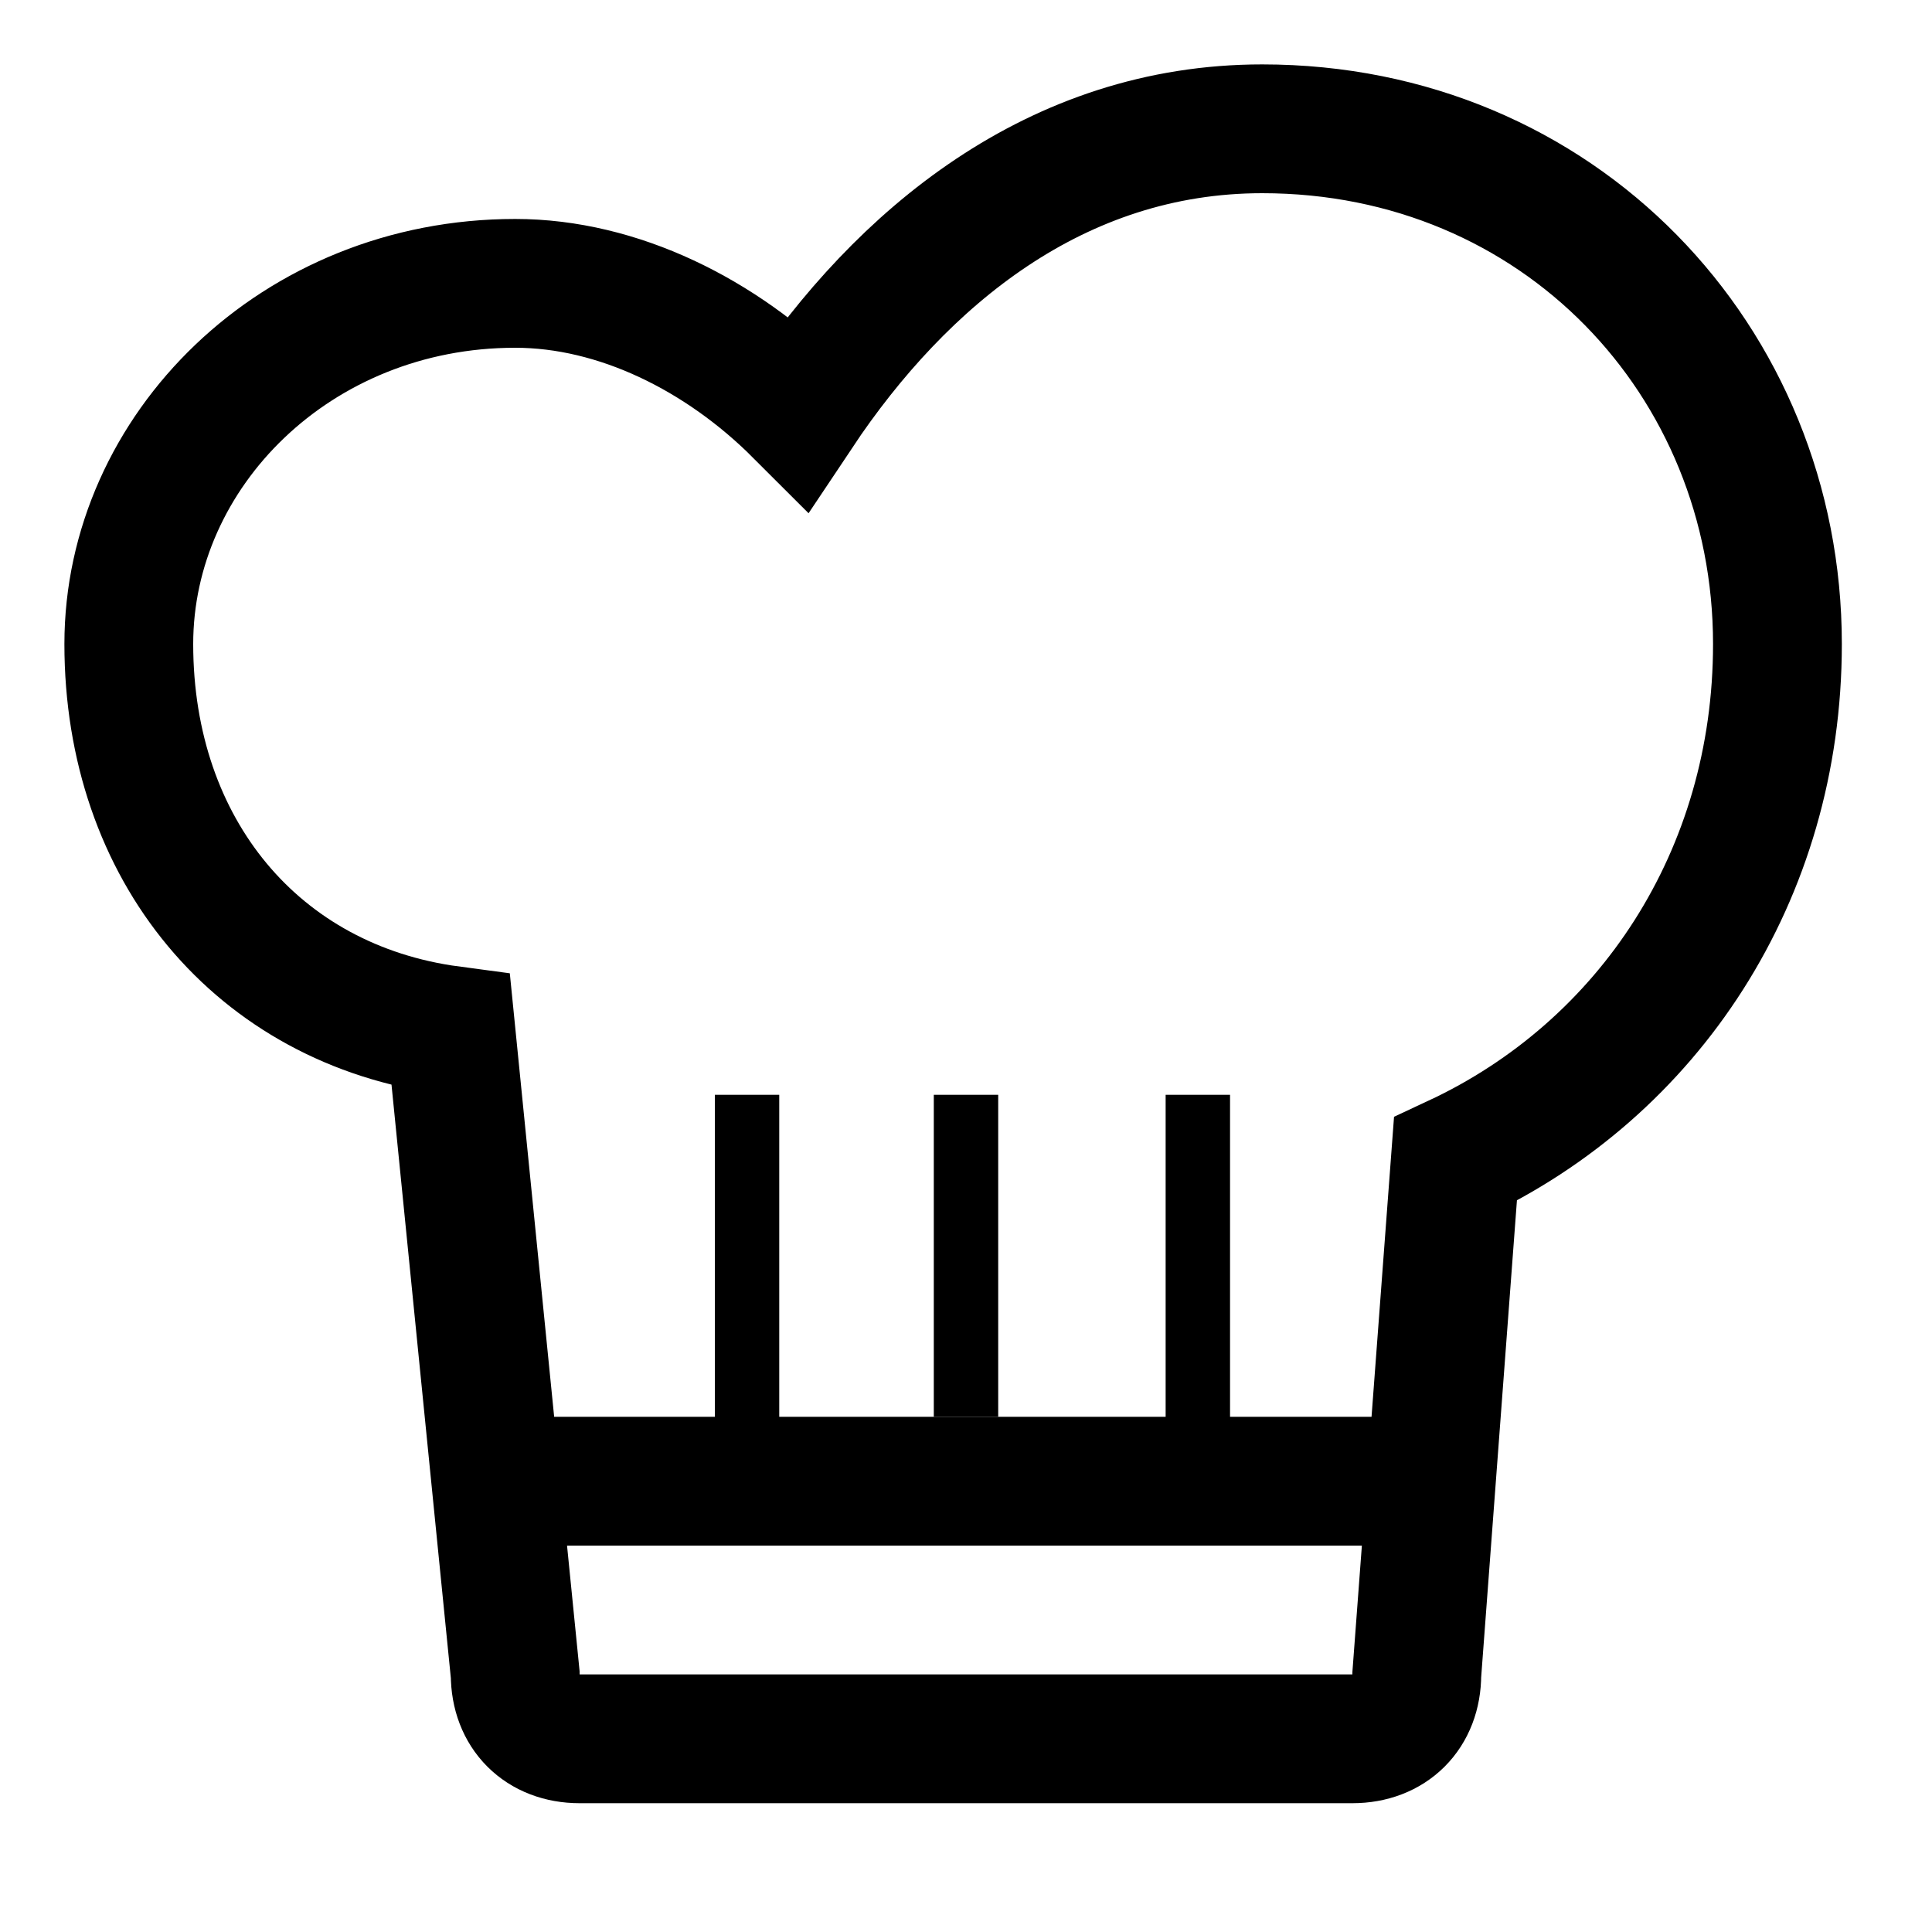
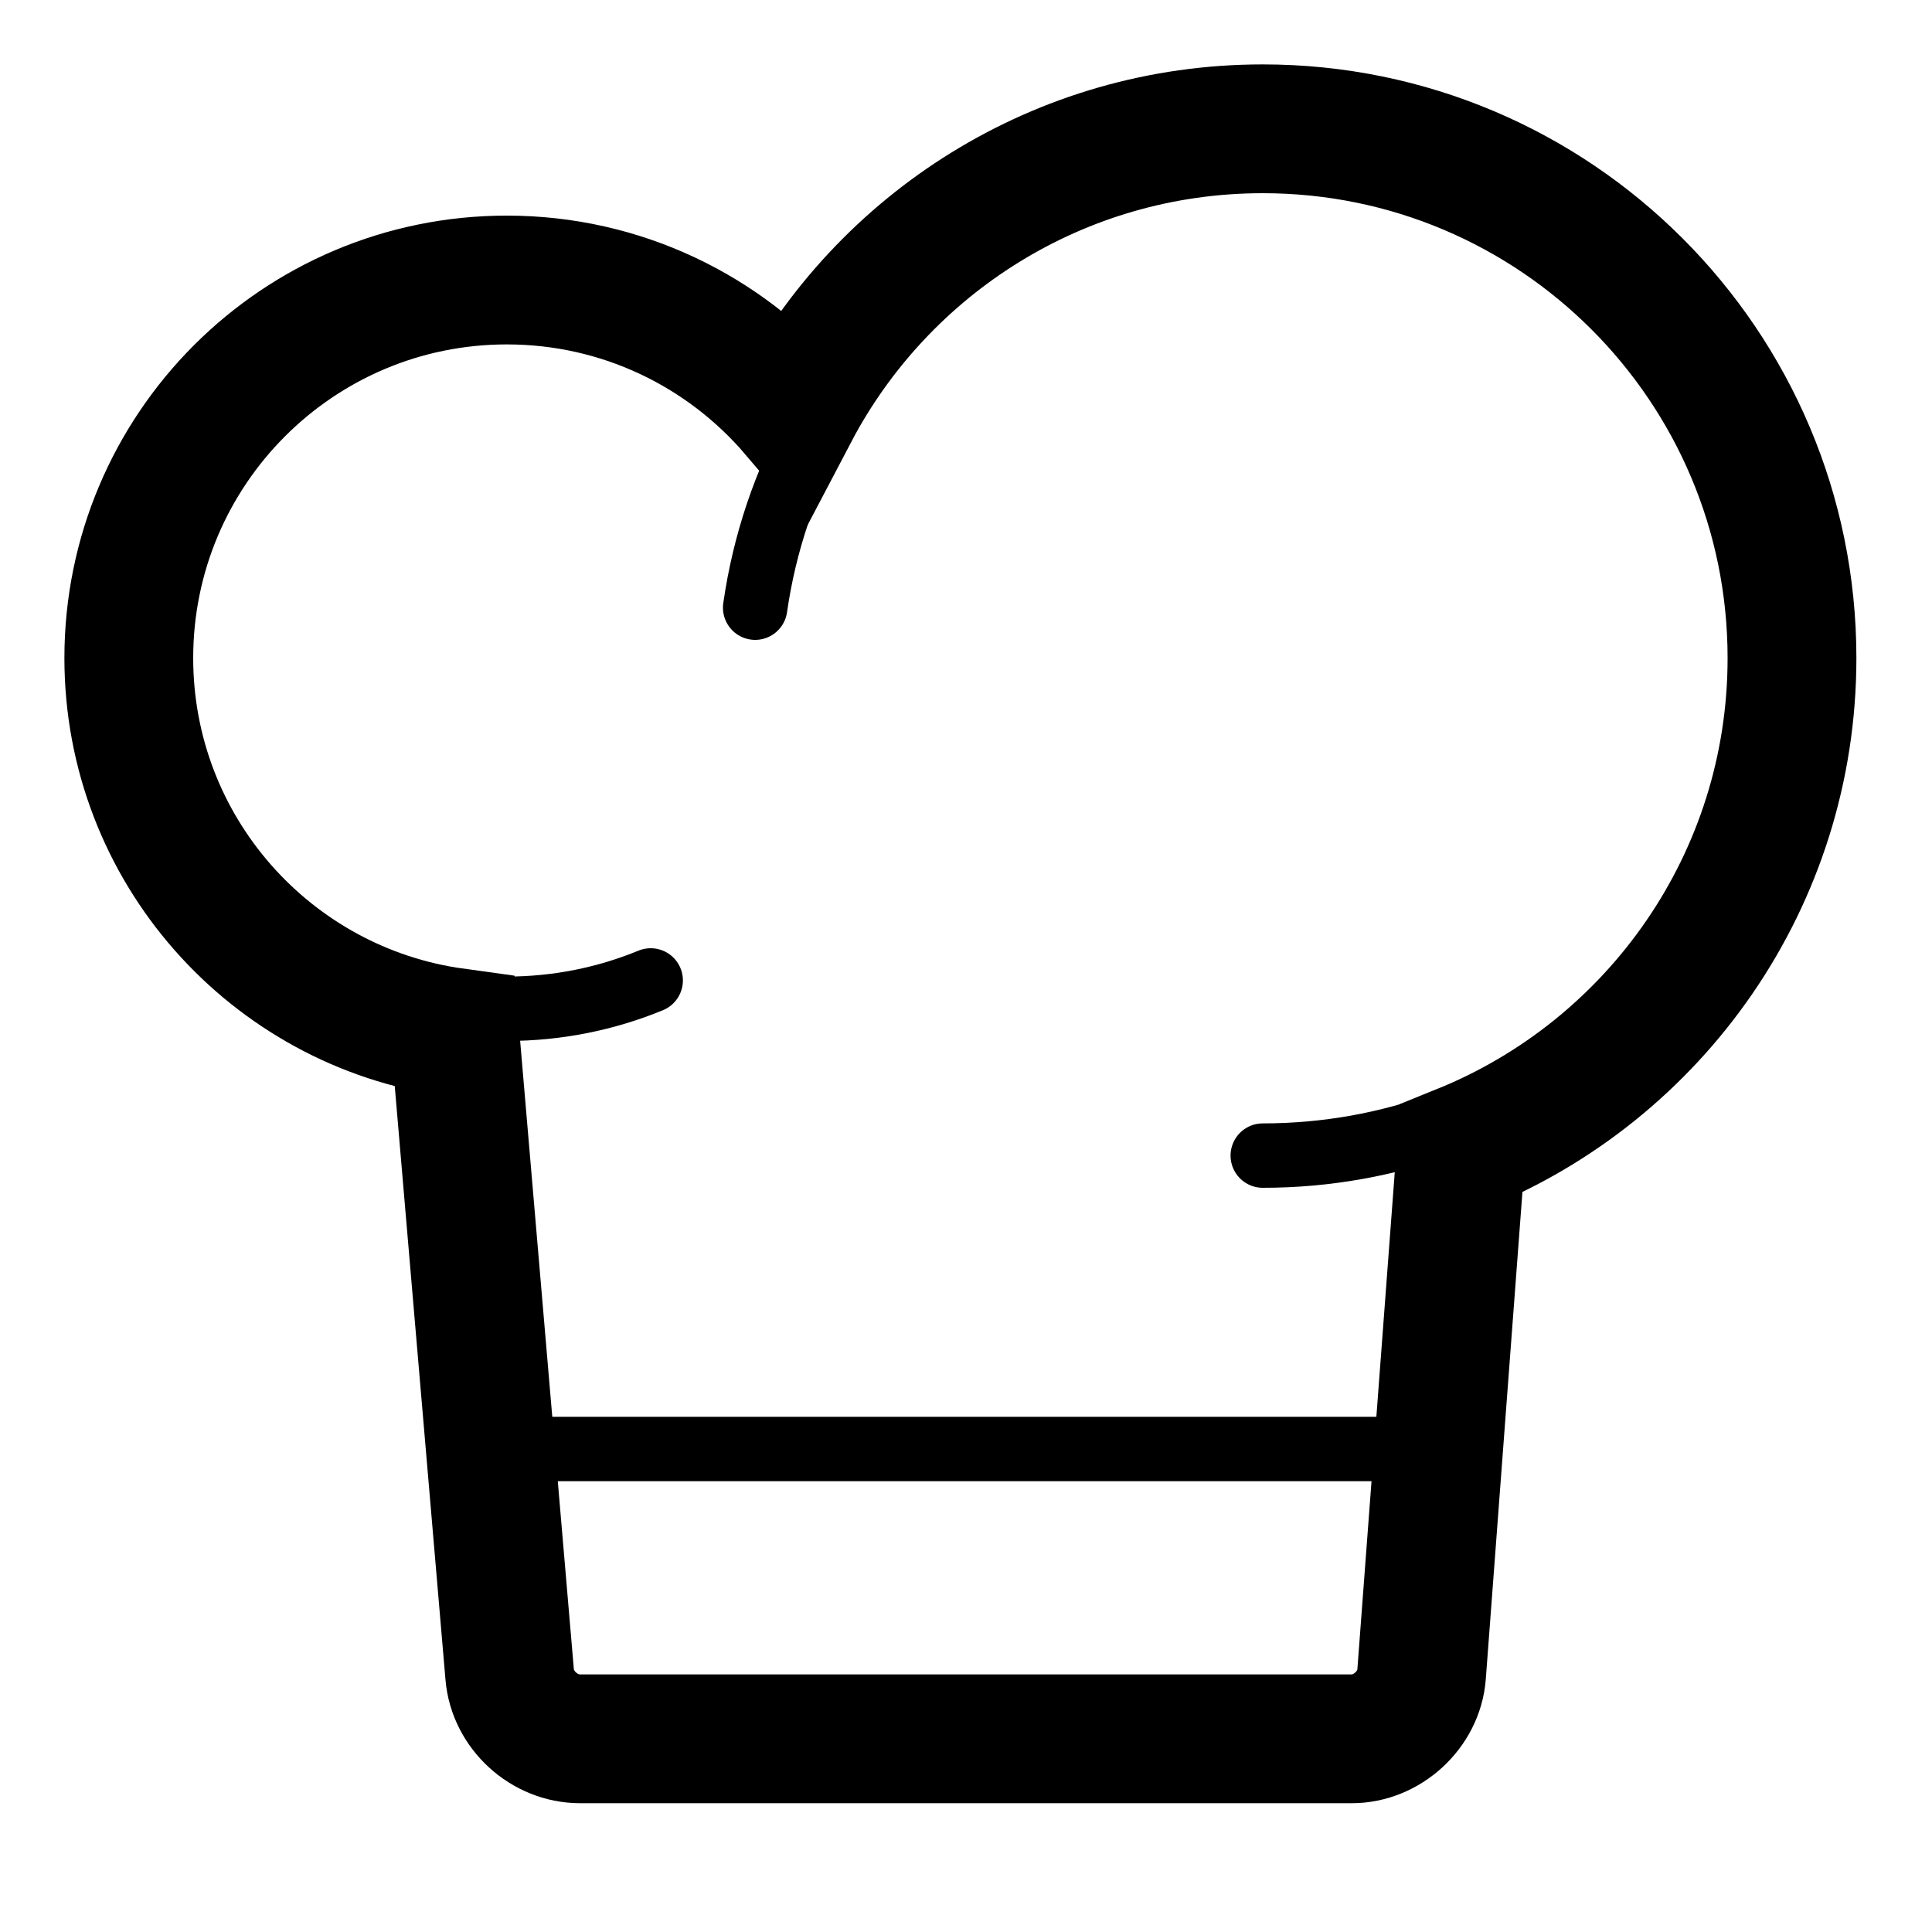
<svg xmlns="http://www.w3.org/2000/svg" viewBox="0 0 15 15">
-   <path fill="none" stroke="currentColor" d="M3.5 8C2 7.8 1 6.6 1 5c0-1.5 1.3-2.8 3-2.8.8 0 1.6.4 2.2 1C7 2 8.2 1 9.8 1c2.3 0 4 1.8 4 4 0 1.8-1 3.3-2.5 4l-.3 4c0 .3-.2.5-.5.5h-6c-.3 0-.5-.2-.5-.5l-.5-5z" />
-   <path stroke="currentColor" stroke-width=".5" d="M5.8 11.5v-3m3.5 3v-3M7.5 11V8.5" />
-   <path stroke="currentColor" d="M4 11.5h7" />
+   <path fill="none" stroke="currentColor" d="M3.531 8.016C2.101 7.819 1 6.593 1 5.109 1 3.488 2.314 2.174 3.935 2.174c.892 0 1.692.398 2.23 1.027C6.852 1.892 8.224 1 9.804 1c2.269 0 4.109 1.84 4.109 4.109 0 1.725-1.063 3.201-2.569 3.81l-.307 4.081c-.021.276-.27.5-.541.5H4.503c-.278 0-.523-.224-.546-.5L3.531 8.016z" stroke-linecap="square" />
+   <path fill="none" stroke="currentColor" stroke-width=".5" d="M4 11.25h7" />
+   <path fill="none" stroke="currentColor" stroke-width=".5" d="M9.804 8.972c.497 0 .974-.088 1.415-.25m-7.285-.89c.396 0 .773-.078 1.118-.22M6.334 3.314c-.237.427-.399.901-.471 1.404" stroke-linecap="round" />
</svg>
